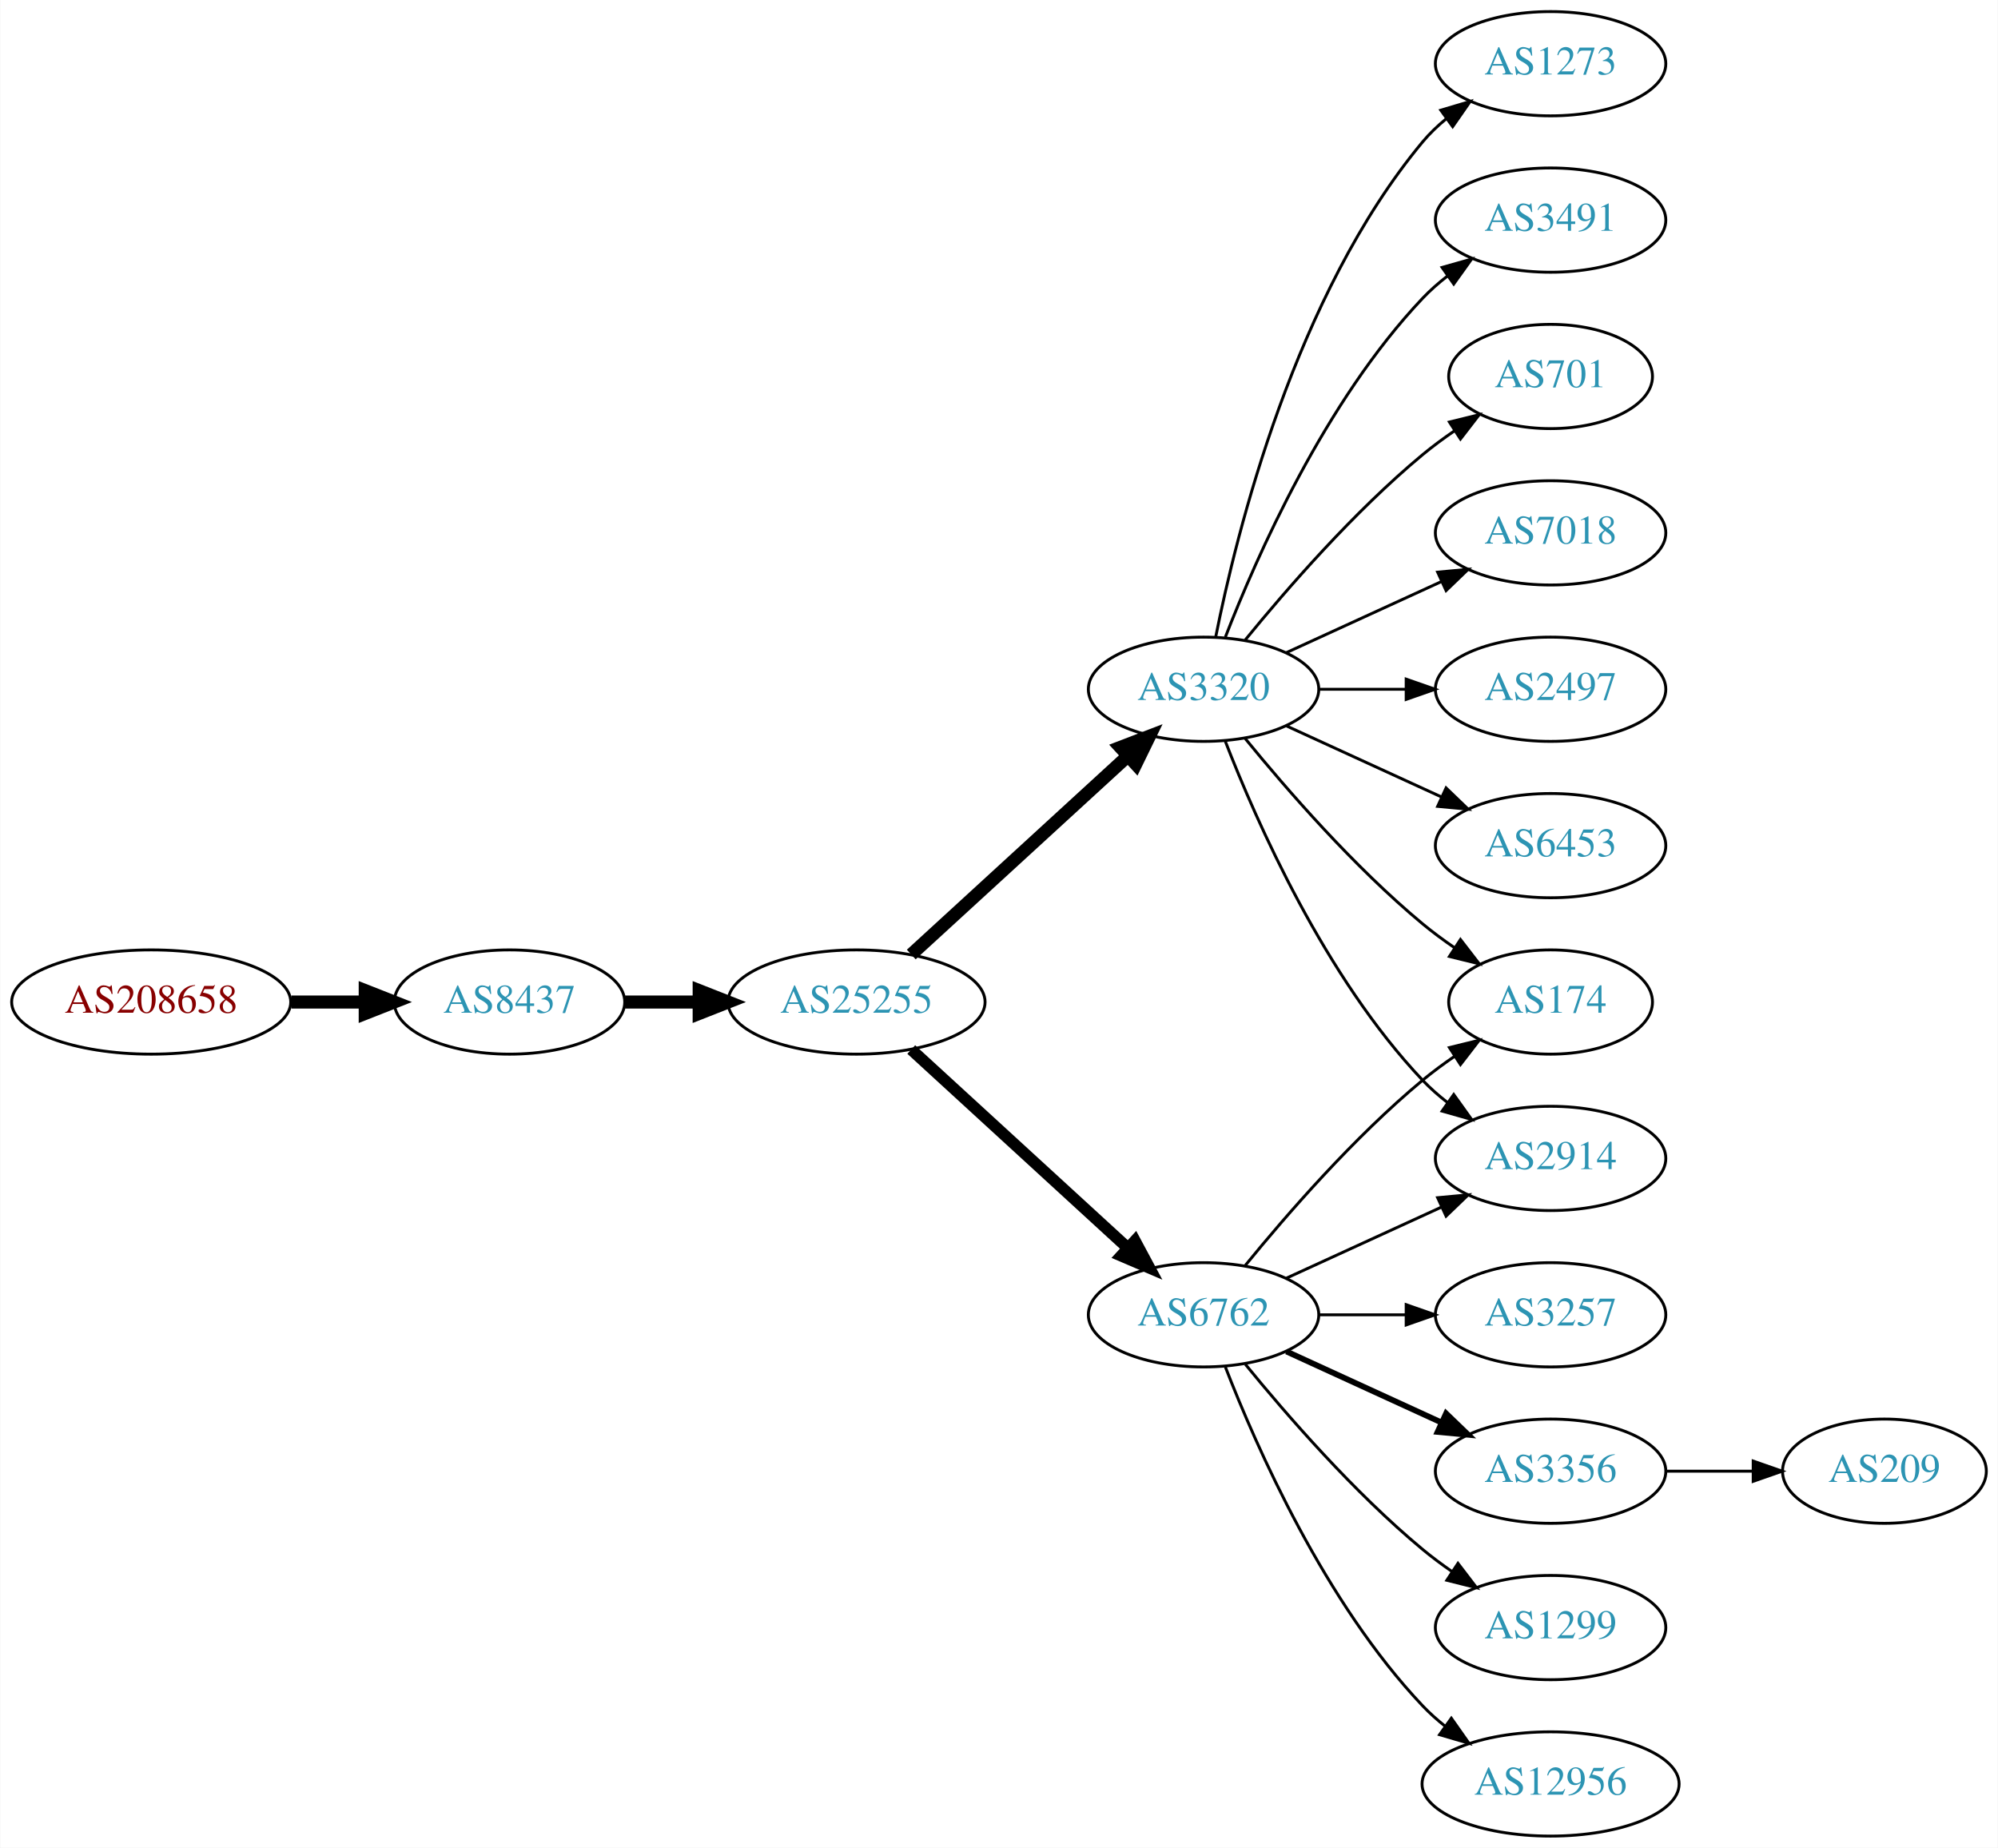
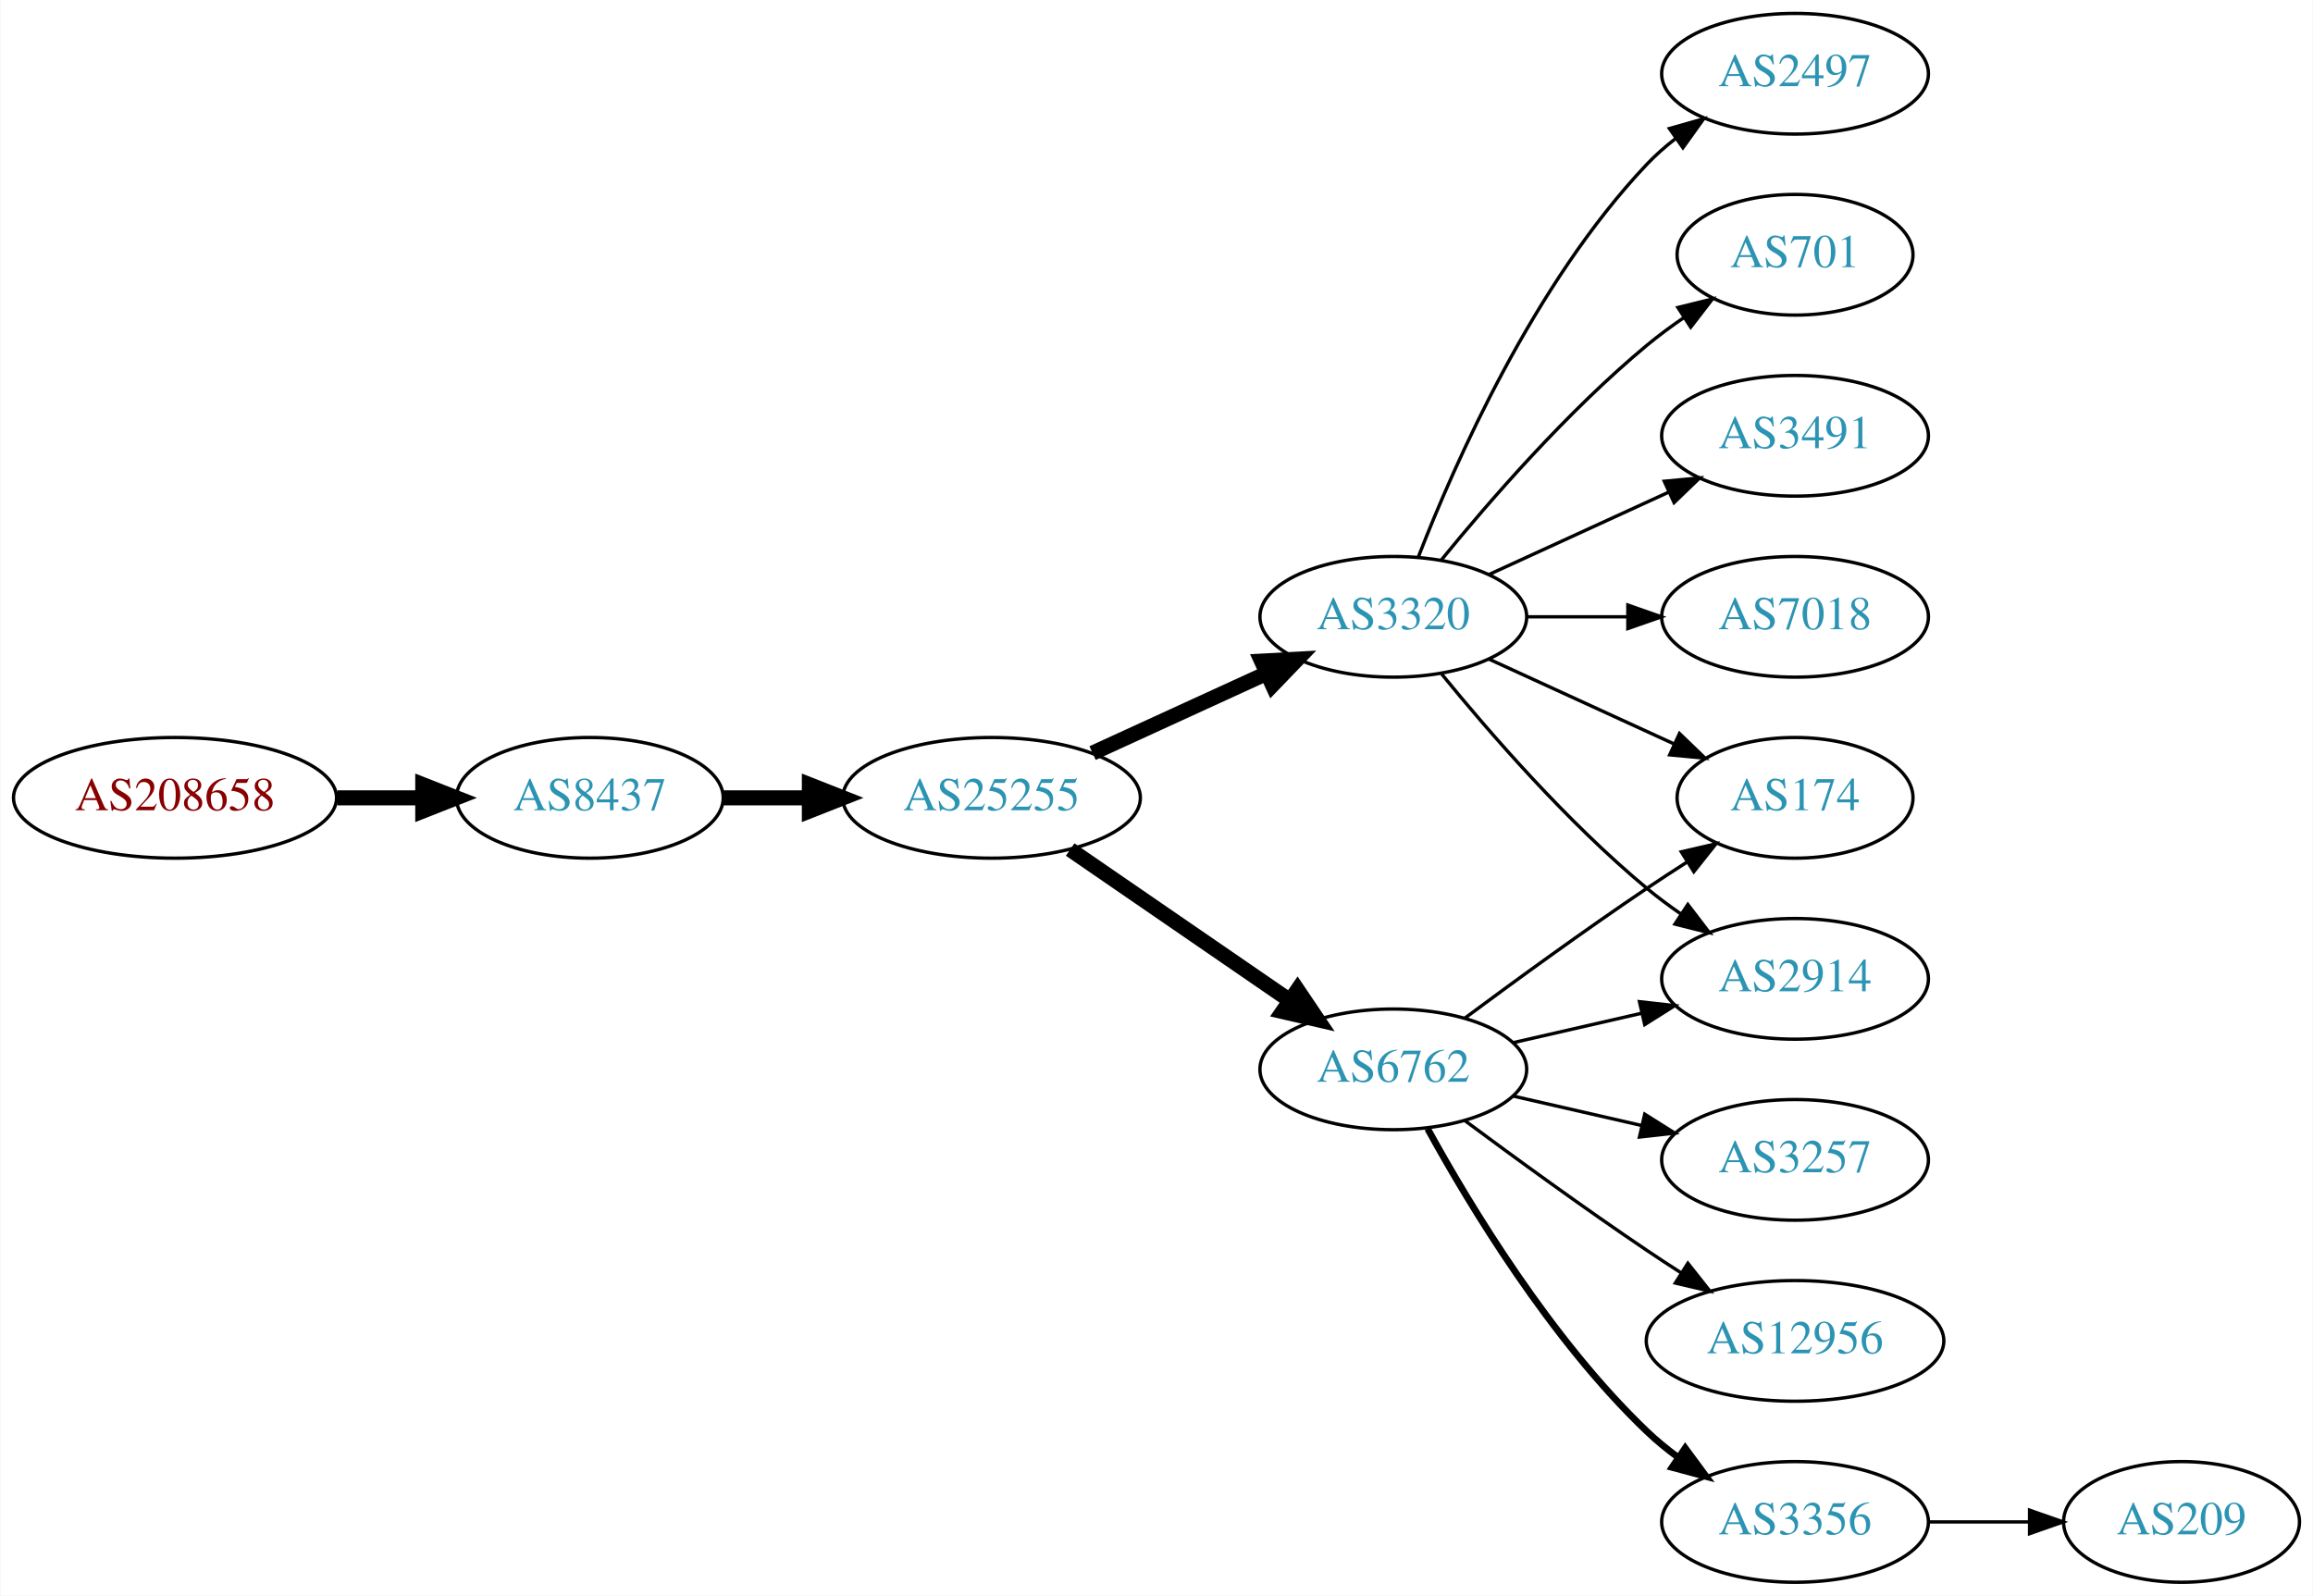
- <svg xmlns="http://www.w3.org/2000/svg" xmlns:xlink="http://www.w3.org/1999/xlink" width="690pt" height="638pt" viewBox="0.00 0.00 689.76 638.00">
-   <g id="graph0" class="graph" transform="scale(1 1) rotate(0) translate(4 634)">
-     <polygon fill="white" stroke="none" points="-4,4 -4,-634 685.755,-634 685.755,4 -4,4" />
+ <svg xmlns="http://www.w3.org/2000/svg" xmlns:xlink="http://www.w3.org/1999/xlink" width="690pt" height="476pt" viewBox="0.00 0.00 689.76 476.00">
+   <g id="graph0" class="graph" transform="scale(1 1) rotate(0) translate(4 472)">
+     <polygon fill="white" stroke="none" points="-4,4 -4,-472 685.755,-472 685.755,4 -4,4" />
    <g id="node1" class="node">
      <g id="a_node1">
        <a xlink:href="/asn/208658" xlink:title="AS208658 ~ Johannes Mueller [AT]">
-           <ellipse fill="#ffffff" stroke="black" cx="48.096" cy="-288" rx="48.192" ry="18" />
-           <text text-anchor="middle" x="48.096" y="-284.3" font-family="Times,serif" font-size="14.00" fill="#880000">AS208658</text>
+           <ellipse fill="#ffffff" stroke="black" cx="48.096" cy="-234" rx="48.192" ry="18" />
+           <text text-anchor="middle" x="48.096" y="-230.3" font-family="Times,serif" font-size="14.00" fill="#880000">AS208658</text>
        </a>
      </g>
    </g>
    <g id="node2" class="node">
      <g id="a_node2">
        <a xlink:href="/asn/8437" xlink:title="AS8437 ~ Hutchison Drei Austria GmbH [AT]">
-           <ellipse fill="#ffffff" stroke="black" cx="171.838" cy="-288" rx="39.794" ry="18" />
-           <text text-anchor="middle" x="171.838" y="-284.3" font-family="Times,serif" font-size="14.00" fill="#2c94b3">AS8437</text>
+           <ellipse fill="#ffffff" stroke="black" cx="171.838" cy="-234" rx="39.794" ry="18" />
+           <text text-anchor="middle" x="171.838" y="-230.3" font-family="Times,serif" font-size="14.00" fill="#2c94b3">AS8437</text>
        </a>
      </g>
    </g>
    <g id="edge1" class="edge">
-       <path fill="none" stroke="black" stroke-width="4.5" d="M96.513,-288C104.867,-288 113.577,-288 121.969,-288" />
-       <polygon fill="black" stroke="black" stroke-width="4.5" points="122.004,-291.938 132.004,-288 122.004,-284.063 122.004,-291.938" />
+       <path fill="none" stroke="black" stroke-width="4.5" d="M96.513,-234C104.867,-234 113.577,-234 121.969,-234" />
+       <polygon fill="black" stroke="black" stroke-width="4.5" points="122.004,-237.938 132.004,-234 122.004,-230.063 122.004,-237.938" />
    </g>
    <g id="node3" class="node">
      <g id="a_node3">
        <a xlink:href="/asn/25255" xlink:title="AS25255 ~ ==&gt; TELE2 AUSTRIA &lt;== [AT]">
-           <ellipse fill="#ffffff" stroke="black" cx="291.681" cy="-288" rx="44.393" ry="18" />
-           <text text-anchor="middle" x="291.681" y="-284.3" font-family="Times,serif" font-size="14.00" fill="#2c94b3">AS25255</text>
+           <ellipse fill="#ffffff" stroke="black" cx="291.681" cy="-234" rx="44.393" ry="18" />
+           <text text-anchor="middle" x="291.681" y="-230.3" font-family="Times,serif" font-size="14.00" fill="#2c94b3">AS25255</text>
        </a>
      </g>
    </g>
    <g id="edge2" class="edge">
-       <path fill="none" stroke="black" stroke-width="4.5" d="M211.751,-288C219.853,-288 228.528,-288 237.055,-288" />
-       <polygon fill="black" stroke="black" stroke-width="4.5" points="237.332,-291.938 247.332,-288 237.332,-284.063 237.332,-291.938" />
+       <path fill="none" stroke="black" stroke-width="4.5" d="M211.751,-234C219.853,-234 228.528,-234 237.055,-234" />
+       <polygon fill="black" stroke="black" stroke-width="4.5" points="237.332,-237.938 247.332,-234 237.332,-230.063 237.332,-237.938" />
    </g>
    <g id="node4" class="node">
      <g id="a_node4">
        <a xlink:href="/asn/3320" xlink:title="AS3320 ~ DTAG [DE]">
-           <ellipse fill="#ffffff" stroke="black" cx="411.523" cy="-396" rx="39.794" ry="18" />
-           <text text-anchor="middle" x="411.523" y="-392.3" font-family="Times,serif" font-size="14.00" fill="#2c94b3">AS3320</text>
+           <ellipse fill="#ffffff" stroke="black" cx="411.523" cy="-288" rx="39.794" ry="18" />
+           <text text-anchor="middle" x="411.523" y="-284.3" font-family="Times,serif" font-size="14.00" fill="#2c94b3">AS3320</text>
        </a>
      </g>
    </g>
    <g id="edge3" class="edge">
-       <path fill="none" stroke="black" stroke-width="4.5" d="M310.578,-304.403C330.507,-322.667 362.864,-352.322 385.341,-372.921" />
-       <polygon fill="black" stroke="black" stroke-width="4.5" points="382.81,-375.943 392.843,-379.797 388.131,-370.137 382.81,-375.943" />
+       <path fill="none" stroke="black" stroke-width="4.5" d="M321.81,-247.348C337.421,-254.502 356.819,-263.391 373.491,-271.03" />
+       <polygon fill="black" stroke="black" stroke-width="4.5" points="372.212,-274.775 382.943,-275.362 375.492,-267.616 372.212,-274.775" />
    </g>
    <g id="node5" class="node">
      <g id="a_node5">
        <a xlink:href="/asn/6762" xlink:title="AS6762 ~ TELECOM ITALIA SPARKLE S.p.A. [IT]">
-           <ellipse fill="#ffffff" stroke="black" cx="411.523" cy="-180" rx="39.794" ry="18" />
-           <text text-anchor="middle" x="411.523" y="-176.3" font-family="Times,serif" font-size="14.00" fill="#2c94b3">AS6762</text>
+           <ellipse fill="#ffffff" stroke="black" cx="411.523" cy="-153" rx="39.794" ry="18" />
+           <text text-anchor="middle" x="411.523" y="-149.3" font-family="Times,serif" font-size="14.00" fill="#2c94b3">AS6762</text>
        </a>
      </g>
    </g>
    <g id="edge4" class="edge">
-       <path fill="none" stroke="black" stroke-width="4" d="M310.578,-271.597C330.507,-253.333 362.864,-223.678 385.341,-203.079" />
-       <polygon fill="black" stroke="black" stroke-width="4" points="387.836,-205.54 392.843,-196.203 383.106,-200.38 387.836,-205.54" />
+       <path fill="none" stroke="black" stroke-width="4.5" d="M315.123,-218.574C333.704,-205.802 360.265,-187.545 380.645,-173.537" />
+       <polygon fill="black" stroke="black" stroke-width="4.5" points="382.949,-176.731 388.959,-167.822 378.488,-170.242 382.949,-176.731" />
    </g>
    <g id="node6" class="node">
      <g id="a_node6">
-         <a xlink:href="/asn/1273" xlink:title="AS1273 ~ Vodafone Group PLC [EU]">
-           <ellipse fill="#ffffff" stroke="black" cx="531.366" cy="-612" rx="39.794" ry="18" />
-           <text text-anchor="middle" x="531.366" y="-608.3" font-family="Times,serif" font-size="14.00" fill="#2c94b3">AS1273</text>
+         <a xlink:href="/asn/7018" xlink:title="AS7018 ~ AT&amp;T Services, Inc. [US]">
+           <ellipse fill="#ffffff" stroke="black" cx="531.366" cy="-288" rx="39.794" ry="18" />
+           <text text-anchor="middle" x="531.366" y="-284.3" font-family="Times,serif" font-size="14.00" fill="#2c94b3">AS7018</text>
        </a>
      </g>
    </g>
    <g id="edge5" class="edge">
-       <path fill="none" stroke="black" d="M415.722,-414.073C422.885,-450.141 443.16,-532.125 487.17,-585 489.574,-587.889 492.371,-590.563 495.363,-593.013" />
-       <polygon fill="black" stroke="black" points="493.452,-595.95 503.606,-598.973 497.553,-590.277 493.452,-595.95" />
+       <path fill="none" stroke="black" d="M451.436,-288C460.989,-288 471.339,-288 481.301,-288" />
+       <polygon fill="black" stroke="black" points="481.494,-291.5 491.494,-288 481.494,-284.5 481.494,-291.5" />
    </g>
    <g id="node7" class="node">
      <g id="a_node7">
-         <a xlink:href="/asn/3491" xlink:title="AS3491 ~ PCCW Global, Inc. [US]">
-           <ellipse fill="#ffffff" stroke="black" cx="531.366" cy="-558" rx="39.794" ry="18" />
-           <text text-anchor="middle" x="531.366" y="-554.3" font-family="Times,serif" font-size="14.00" fill="#2c94b3">AS3491</text>
+         <a xlink:href="/asn/2497" xlink:title="AS2497 ~ Internet Initiative Japan Inc. [JP]">
+           <ellipse fill="#ffffff" stroke="black" cx="531.366" cy="-450" rx="39.794" ry="18" />
+           <text text-anchor="middle" x="531.366" y="-446.3" font-family="Times,serif" font-size="14.00" fill="#2c94b3">AS2497</text>
        </a>
      </g>
    </g>
    <g id="edge6" class="edge">
-       <path fill="none" stroke="black" d="M419.046,-413.994C429.797,-441.728 453.454,-495.429 487.17,-531 489.755,-533.728 492.673,-536.294 495.741,-538.677" />
-       <polygon fill="black" stroke="black" points="493.895,-541.658 504.09,-544.543 497.92,-535.93 493.895,-541.658" />
+       <path fill="none" stroke="black" d="M419.046,-305.994C429.797,-333.728 453.454,-387.429 487.17,-423 489.755,-425.728 492.673,-428.294 495.741,-430.677" />
+       <polygon fill="black" stroke="black" points="493.895,-433.658 504.09,-436.543 497.92,-427.93 493.895,-433.658" />
    </g>
    <g id="node8" class="node">
      <g id="a_node8">
        <a xlink:href="/asn/701" xlink:title="AS701 ~ UUNET [US]">
-           <ellipse fill="#ffffff" stroke="black" cx="531.366" cy="-504" rx="35.194" ry="18" />
-           <text text-anchor="middle" x="531.366" y="-500.3" font-family="Times,serif" font-size="14.00" fill="#2c94b3">AS701</text>
+           <ellipse fill="#ffffff" stroke="black" cx="531.366" cy="-396" rx="35.194" ry="18" />
+           <text text-anchor="middle" x="531.366" y="-392.3" font-family="Times,serif" font-size="14.00" fill="#2c94b3">AS701</text>
        </a>
      </g>
    </g>
    <g id="edge7" class="edge">
-       <path fill="none" stroke="black" d="M425.942,-413.065C440.057,-430.375 463.471,-457.345 487.17,-477 490.633,-479.872 494.425,-482.669 498.28,-485.308" />
-       <polygon fill="black" stroke="black" points="496.422,-488.275 506.712,-490.797 500.241,-482.408 496.422,-488.275" />
+       <path fill="none" stroke="black" d="M425.942,-305.065C440.057,-322.375 463.471,-349.345 487.17,-369 490.633,-371.872 494.425,-374.669 498.28,-377.308" />
+       <polygon fill="black" stroke="black" points="496.422,-380.275 506.712,-382.797 500.241,-374.408 496.422,-380.275" />
    </g>
    <g id="node9" class="node">
      <g id="a_node9">
-         <a xlink:href="/asn/7018" xlink:title="AS7018 ~ AT&amp;T Services, Inc. [US]">
-           <ellipse fill="#ffffff" stroke="black" cx="531.366" cy="-450" rx="39.794" ry="18" />
-           <text text-anchor="middle" x="531.366" y="-446.3" font-family="Times,serif" font-size="14.00" fill="#2c94b3">AS7018</text>
+         <a xlink:href="/asn/2914" xlink:title="AS2914 ~ NTT America, Inc. [US]">
+           <ellipse fill="#ffffff" stroke="black" cx="531.366" cy="-180" rx="39.794" ry="18" />
+           <text text-anchor="middle" x="531.366" y="-176.3" font-family="Times,serif" font-size="14.00" fill="#2c94b3">AS2914</text>
        </a>
      </g>
    </g>
    <g id="edge8" class="edge">
-       <path fill="none" stroke="black" d="M440.152,-408.661C456.109,-415.973 476.379,-425.261 493.662,-433.181" />
-       <polygon fill="black" stroke="black" points="492.361,-436.435 502.91,-437.419 495.277,-430.071 492.361,-436.435" />
+       <path fill="none" stroke="black" d="M425.942,-270.935C440.057,-253.625 463.471,-226.655 487.17,-207 490.386,-204.332 493.886,-201.73 497.457,-199.259" />
+       <polygon fill="black" stroke="black" points="499.381,-202.183 505.813,-193.764 495.535,-196.334 499.381,-202.183" />
    </g>
    <g id="node10" class="node">
      <g id="a_node10">
-         <a xlink:href="/asn/174" xlink:title="AS174 ~ Cogent Communications [US]">
-           <ellipse fill="#ffffff" stroke="black" cx="531.366" cy="-288" rx="35.194" ry="18" />
-           <text text-anchor="middle" x="531.366" y="-284.3" font-family="Times,serif" font-size="14.00" fill="#2c94b3">AS174</text>
+         <a xlink:href="/asn/3491" xlink:title="AS3491 ~ PCCW Global, Inc. [US]">
+           <ellipse fill="#ffffff" stroke="black" cx="531.366" cy="-342" rx="39.794" ry="18" />
+           <text text-anchor="middle" x="531.366" y="-338.3" font-family="Times,serif" font-size="14.00" fill="#2c94b3">AS3491</text>
        </a>
      </g>
    </g>
    <g id="edge9" class="edge">
-       <path fill="none" stroke="black" d="M425.942,-378.935C440.057,-361.625 463.471,-334.655 487.17,-315 490.633,-312.128 494.425,-309.331 498.28,-306.692" />
-       <polygon fill="black" stroke="black" points="500.241,-309.592 506.712,-301.203 496.422,-303.725 500.241,-309.592" />
+       <path fill="none" stroke="black" d="M440.152,-300.661C456.109,-307.973 476.379,-317.261 493.662,-325.181" />
+       <polygon fill="black" stroke="black" points="492.361,-328.435 502.91,-329.419 495.277,-322.071 492.361,-328.435" />
    </g>
    <g id="node11" class="node">
      <g id="a_node11">
-         <a xlink:href="/asn/2914" xlink:title="AS2914 ~ NTT America, Inc. [US]">
-           <ellipse fill="#ffffff" stroke="black" cx="531.366" cy="-234" rx="39.794" ry="18" />
-           <text text-anchor="middle" x="531.366" y="-230.3" font-family="Times,serif" font-size="14.00" fill="#2c94b3">AS2914</text>
+         <a xlink:href="/asn/174" xlink:title="AS174 ~ Cogent Communications [US]">
+           <ellipse fill="#ffffff" stroke="black" cx="531.366" cy="-234" rx="35.194" ry="18" />
+           <text text-anchor="middle" x="531.366" y="-230.3" font-family="Times,serif" font-size="14.00" fill="#2c94b3">AS174</text>
        </a>
      </g>
    </g>
    <g id="edge10" class="edge">
-       <path fill="none" stroke="black" d="M419.046,-378.006C429.797,-350.272 453.454,-296.571 487.17,-261 489.755,-258.272 492.673,-255.706 495.741,-253.323" />
-       <polygon fill="black" stroke="black" points="497.92,-256.07 504.09,-247.457 493.895,-250.342 497.92,-256.07" />
+       <path fill="none" stroke="black" d="M440.152,-275.339C456.568,-267.817 477.55,-258.202 495.147,-250.139" />
+       <polygon fill="black" stroke="black" points="496.891,-253.189 504.524,-245.842 493.975,-246.826 496.891,-253.189" />
+     </g>
+     <g id="edge11" class="edge">
+       <path fill="none" stroke="black" d="M447.242,-160.955C459.242,-163.704 472.863,-166.825 485.556,-169.733" />
+       <polygon fill="black" stroke="black" points="484.958,-173.187 495.487,-172.009 486.522,-166.364 484.958,-173.187" />
+     </g>
+     <g id="edge14" class="edge">
+       <path fill="none" stroke="black" d="M432.853,-168.277C447.716,-179.304 468.46,-194.407 487.17,-207 490.987,-209.569 495.037,-212.21 499.067,-214.786" />
+       <polygon fill="black" stroke="black" points="497.436,-217.895 507.761,-220.271 501.171,-211.975 497.436,-217.895" />
    </g>
    <g id="node12" class="node">
      <g id="a_node12">
-         <a xlink:href="/asn/2497" xlink:title="AS2497 ~ Internet Initiative Japan Inc. [JP]">
-           <ellipse fill="#ffffff" stroke="black" cx="531.366" cy="-396" rx="39.794" ry="18" />
-           <text text-anchor="middle" x="531.366" y="-392.3" font-family="Times,serif" font-size="14.00" fill="#2c94b3">AS2497</text>
-         </a>
-       </g>
-     </g>
-     <g id="edge11" class="edge">
-       <path fill="none" stroke="black" d="M451.436,-396C460.989,-396 471.339,-396 481.301,-396" />
-       <polygon fill="black" stroke="black" points="481.494,-399.5 491.494,-396 481.494,-392.5 481.494,-399.5" />
-     </g>
-     <g id="node13" class="node">
-       <g id="a_node13">
-         <a xlink:href="/asn/6453" xlink:title="AS6453 ~ TATA COMMUNICATIONS (AMERICA) INC [US]">
-           <ellipse fill="#ffffff" stroke="black" cx="531.366" cy="-342" rx="39.794" ry="18" />
-           <text text-anchor="middle" x="531.366" y="-338.3" font-family="Times,serif" font-size="14.00" fill="#2c94b3">AS6453</text>
+         <a xlink:href="/asn/3257" xlink:title="AS3257 ~ GTT [DE]">
+           <ellipse fill="#ffffff" stroke="black" cx="531.366" cy="-126" rx="39.794" ry="18" />
+           <text text-anchor="middle" x="531.366" y="-122.3" font-family="Times,serif" font-size="14.00" fill="#2c94b3">AS3257</text>
        </a>
      </g>
    </g>
    <g id="edge12" class="edge">
-       <path fill="none" stroke="black" d="M440.152,-383.339C456.109,-376.027 476.379,-366.739 493.662,-358.819" />
-       <polygon fill="black" stroke="black" points="495.277,-361.929 502.91,-354.581 492.361,-355.565 495.277,-361.929" />
+       <path fill="none" stroke="black" d="M447.242,-145.045C459.242,-142.296 472.863,-139.175 485.556,-136.267" />
+       <polygon fill="black" stroke="black" points="486.522,-139.636 495.487,-133.991 484.958,-132.813 486.522,-139.636" />
    </g>
-     <g id="edge14" class="edge">
-       <path fill="none" stroke="black" d="M425.942,-197.065C440.057,-214.375 463.471,-241.345 487.17,-261 490.633,-263.872 494.425,-266.669 498.28,-269.308" />
-       <polygon fill="black" stroke="black" points="496.422,-272.275 506.712,-274.797 500.241,-266.408 496.422,-272.275" />
-     </g>
-     <g id="edge16" class="edge">
-       <path fill="none" stroke="black" d="M440.152,-192.661C456.109,-199.973 476.379,-209.261 493.662,-217.181" />
-       <polygon fill="black" stroke="black" points="492.361,-220.435 502.91,-221.419 495.277,-214.071 492.361,-220.435" />
-     </g>
-     <g id="node14" class="node">
-       <g id="a_node14">
-         <a xlink:href="/asn/3257" xlink:title="AS3257 ~ GTT [DE]">
-           <ellipse fill="#ffffff" stroke="black" cx="531.366" cy="-180" rx="39.794" ry="18" />
-           <text text-anchor="middle" x="531.366" y="-176.3" font-family="Times,serif" font-size="14.00" fill="#2c94b3">AS3257</text>
+     <g id="node13" class="node">
+       <g id="a_node13">
+         <a xlink:href="/asn/12956" xlink:title="AS12956 ~ TELXIUS [ES]">
+           <ellipse fill="#ffffff" stroke="black" cx="531.366" cy="-72" rx="44.393" ry="18" />
+           <text text-anchor="middle" x="531.366" y="-68.3" font-family="Times,serif" font-size="14.00" fill="#2c94b3">AS12956</text>
        </a>
      </g>
    </g>
    <g id="edge13" class="edge">
-       <path fill="none" stroke="black" d="M451.436,-180C460.989,-180 471.339,-180 481.301,-180" />
-       <polygon fill="black" stroke="black" points="481.494,-183.5 491.494,-180 481.494,-176.5 481.494,-183.5" />
+       <path fill="none" stroke="black" d="M432.853,-137.723C447.716,-126.696 468.46,-111.593 487.17,-99 490.46,-96.785 493.922,-94.518 497.397,-92.285" />
+       <polygon fill="black" stroke="black" points="499.393,-95.163 505.964,-86.852 495.644,-89.252 499.393,-95.163" />
    </g>
-     <g id="node15" class="node">
-       <g id="a_node15">
+     <g id="node14" class="node">
+       <g id="a_node14">
        <a xlink:href="/asn/3356" xlink:title="AS3356 ~ Level 3 Parent, LLC [US]">
-           <ellipse fill="#ffffff" stroke="black" cx="531.366" cy="-126" rx="39.794" ry="18" />
-           <text text-anchor="middle" x="531.366" y="-122.3" font-family="Times,serif" font-size="14.00" fill="#2c94b3">AS3356</text>
+           <ellipse fill="#ffffff" stroke="black" cx="531.366" cy="-18" rx="39.794" ry="18" />
+           <text text-anchor="middle" x="531.366" y="-14.3" font-family="Times,serif" font-size="14.00" fill="#2c94b3">AS3356</text>
        </a>
      </g>
    </g>
    <g id="edge15" class="edge">
-       <path fill="none" stroke="black" stroke-width="2" d="M440.152,-167.339C456.109,-160.027 476.379,-150.739 493.662,-142.819" />
-       <polygon fill="black" stroke="black" stroke-width="2" points="495.277,-145.929 502.91,-138.581 492.361,-139.565 495.277,-145.929" />
+       <path fill="none" stroke="black" stroke-width="2" d="M421.764,-135.287C434.31,-112.439 458.487,-72.389 487.17,-45 490.038,-42.261 493.227,-39.653 496.536,-37.215" />
+       <polygon fill="black" stroke="black" stroke-width="2" points="498.599,-40.044 504.895,-31.523 494.659,-34.258 498.599,-40.044" />
    </g>
-     <g id="node16" class="node">
-       <g id="a_node16">
-         <a xlink:href="/asn/1299" xlink:title="AS1299 ~ Telia Carrier [EU]">
-           <ellipse fill="#ffffff" stroke="black" cx="531.366" cy="-72" rx="39.794" ry="18" />
-           <text text-anchor="middle" x="531.366" y="-68.3" font-family="Times,serif" font-size="14.00" fill="#2c94b3">AS1299</text>
+     <g id="node15" class="node">
+       <g id="a_node15">
+         <a xlink:href="/asn/209" xlink:title="AS209 ~ CenturyLink Communications, LLC [US]">
+           <ellipse fill="#ffffff" stroke="black" cx="646.659" cy="-18" rx="35.194" ry="18" />
+           <text text-anchor="middle" x="646.659" y="-14.3" font-family="Times,serif" font-size="14.00" fill="#2c94b3">AS209</text>
        </a>
      </g>
    </g>
-     <g id="edge17" class="edge">
-       <path fill="none" stroke="black" d="M425.942,-162.935C440.057,-145.625 463.471,-118.655 487.17,-99 490.386,-96.332 493.886,-93.73 497.457,-91.259" />
-       <polygon fill="black" stroke="black" points="499.381,-94.183 505.813,-85.764 495.535,-88.334 499.381,-94.183" />
-     </g>
-     <g id="node17" class="node">
-       <g id="a_node17">
-         <a xlink:href="/asn/12956" xlink:title="AS12956 ~ TELXIUS [ES]">
-           <ellipse fill="#ffffff" stroke="black" cx="531.366" cy="-18" rx="44.393" ry="18" />
-           <text text-anchor="middle" x="531.366" y="-14.3" font-family="Times,serif" font-size="14.00" fill="#2c94b3">AS12956</text>
-         </a>
-       </g>
-     </g>
-     <g id="edge18" class="edge">
-       <path fill="none" stroke="black" d="M419.046,-162.006C429.797,-134.272 453.454,-80.571 487.17,-45 489.554,-42.485 492.22,-40.107 495.026,-37.883" />
-       <polygon fill="black" stroke="black" points="497.095,-40.707 503.188,-32.039 493.02,-35.015 497.095,-40.707" />
-     </g>
-     <g id="node18" class="node">
-       <g id="a_node18">
-         <a xlink:href="/asn/209" xlink:title="AS209 ~ CenturyLink Communications, LLC [US]">
-           <ellipse fill="#ffffff" stroke="black" cx="646.659" cy="-126" rx="35.194" ry="18" />
-           <text text-anchor="middle" x="646.659" y="-122.3" font-family="Times,serif" font-size="14.00" fill="#2c94b3">AS209</text>
-         </a>
-       </g>
-     </g>
-     <g id="edge19" class="edge">
-       <path fill="none" stroke="black" d="M571.038,-126C580.743,-126 591.234,-126 601.197,-126" />
-       <polygon fill="black" stroke="black" points="601.333,-129.5 611.333,-126 601.333,-122.5 601.333,-129.5" />
+     <g id="edge16" class="edge">
+       <path fill="none" stroke="black" d="M571.038,-18C580.743,-18 591.234,-18 601.197,-18" />
+       <polygon fill="black" stroke="black" points="601.333,-21.5 611.333,-18 601.333,-14.5 601.333,-21.5" />
    </g>
  </g>
</svg>
